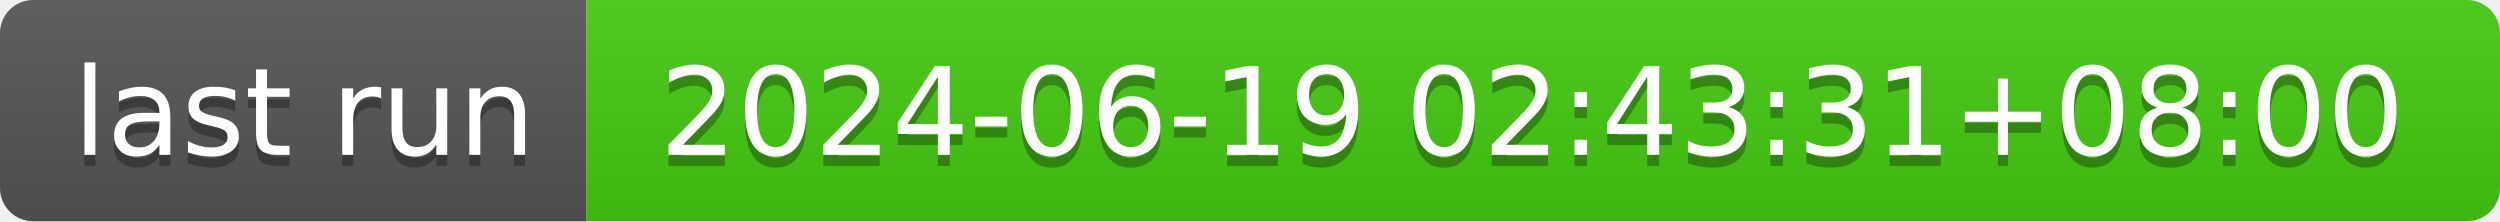
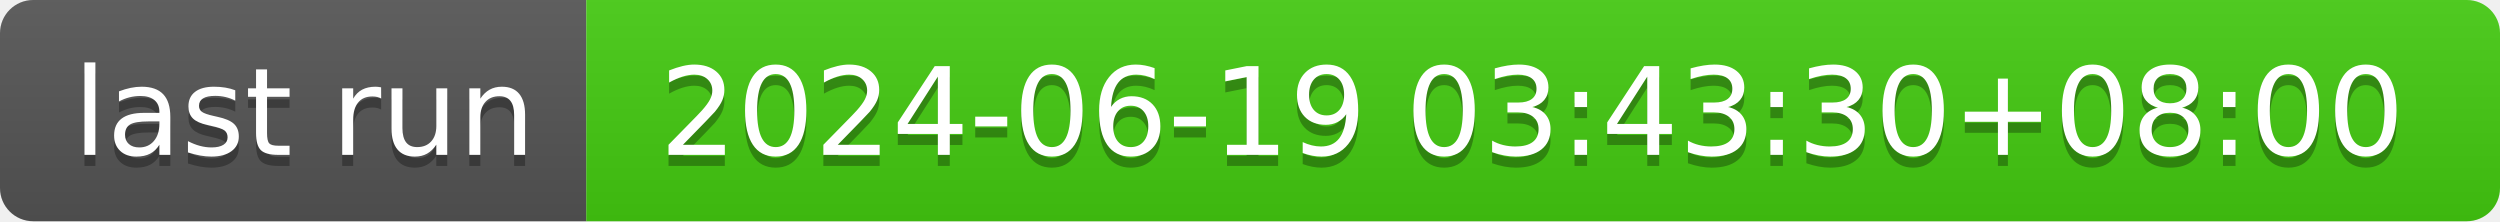
- <svg xmlns="http://www.w3.org/2000/svg" width="226" height="20" role="img" aria-label="last run: 2024-06-19 02:43:31+08:00">
+ <svg xmlns="http://www.w3.org/2000/svg" width="226" height="20" role="img" aria-label="last run: 2024-06-19 03:43:30+08:00">
  <linearGradient id="s" x2="0" y2="100%">
    <stop offset="0" stop-color="#bbb" stop-opacity=".1" />
    <stop offset="1" stop-opacity=".1" />
  </linearGradient>
  <clipPath id="r">
    <rect width="226" height="20" rx="3" fill="#fff" />
  </clipPath>
  <g clip-path="url(#r)">
    <rect width="53" height="20" fill="#555" />
    <rect x="53" width="173" height="20" fill="#4c1" />
    <rect width="226" height="20" fill="url(#s)" />
  </g>
  <g fill="#fff" text-anchor="middle" font-family="Verdana,Geneva,DejaVu Sans,sans-serif" text-rendering="geometricPrecision" font-size="110">
    <text aria-hidden="true" x="275" y="150" fill="#010101" fill-opacity=".3" transform="scale(.1)" textLength="430">last run</text>
    <text x="275" y="140" transform="scale(.1)" fill="#fff" textLength="430">last run</text>
-     <text aria-hidden="true" x="1385" y="150" fill="#010101" fill-opacity=".3" transform="scale(.1)" textLength="1630">2024-06-19 02:43:31+08:00</text>
-     <text x="1385" y="140" transform="scale(.1)" fill="#fff" textLength="1630">2024-06-19 02:43:31+08:00</text>
+     <text aria-hidden="true" x="1385" y="150" fill="#010101" fill-opacity=".3" transform="scale(.1)" textLength="1630">2024-06-19 03:43:30+08:00</text>
+     <text x="1385" y="140" transform="scale(.1)" fill="#fff" textLength="1630">2024-06-19 03:43:30+08:00</text>
  </g>
</svg>
